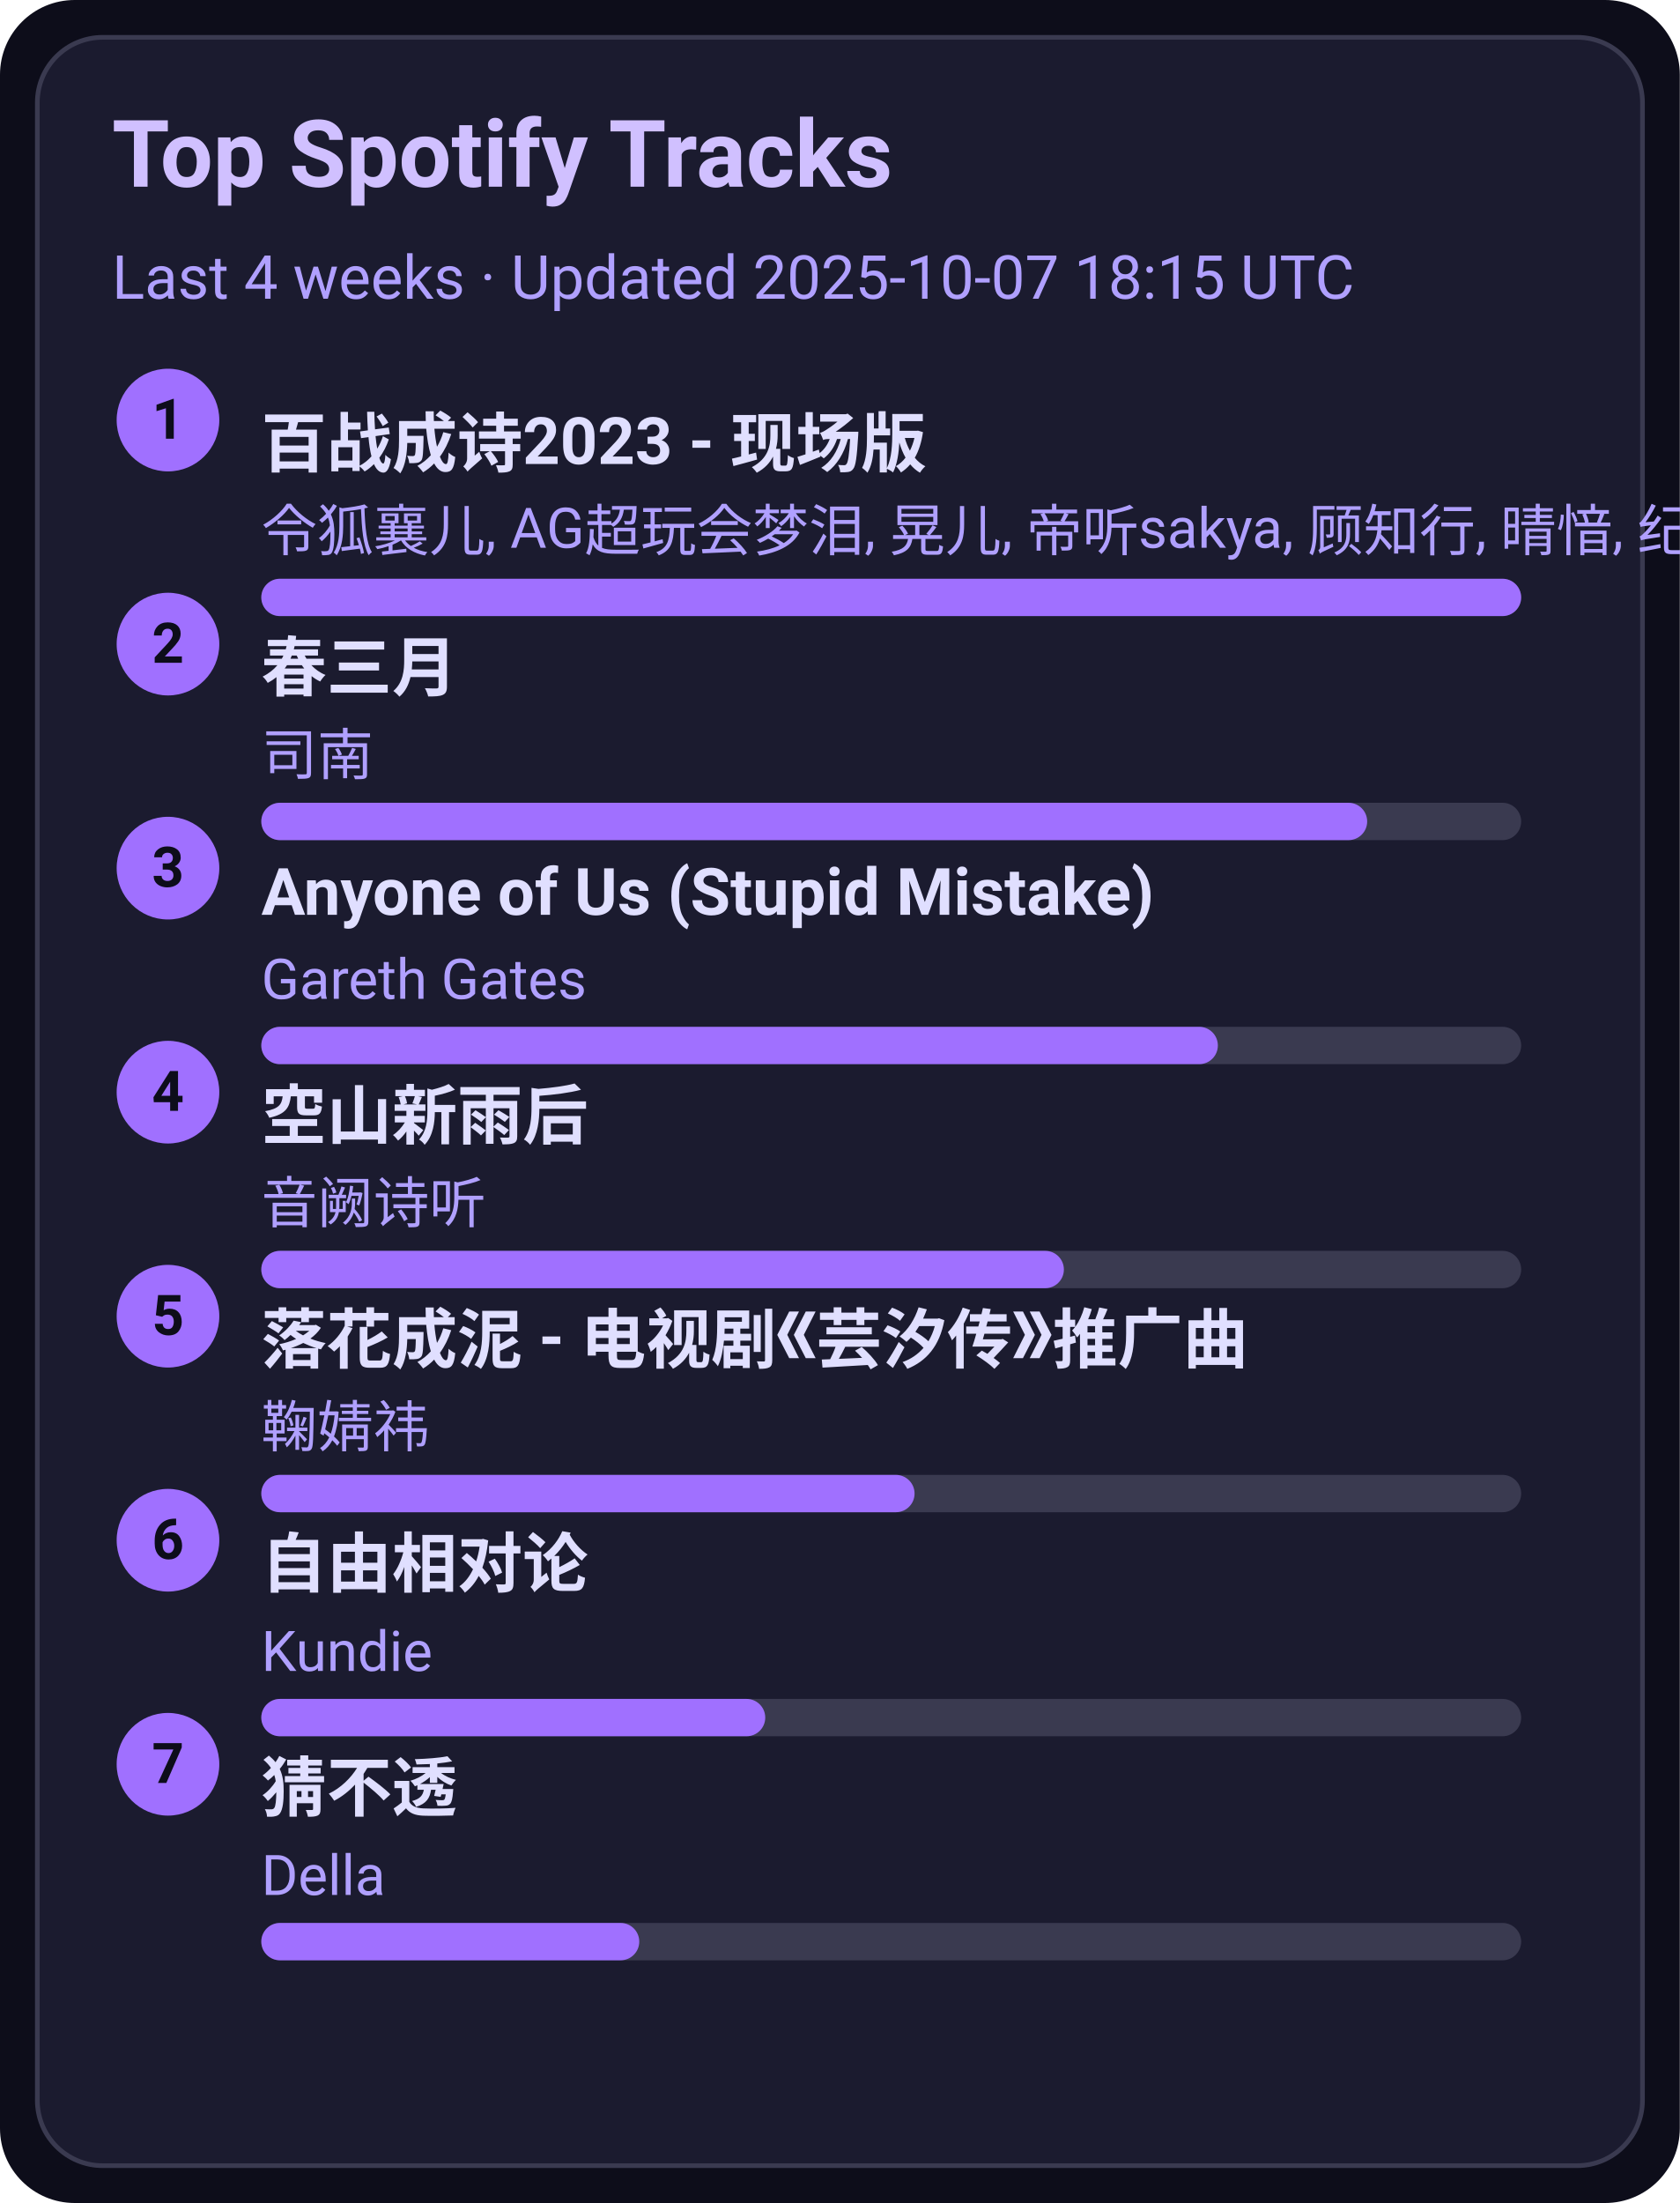
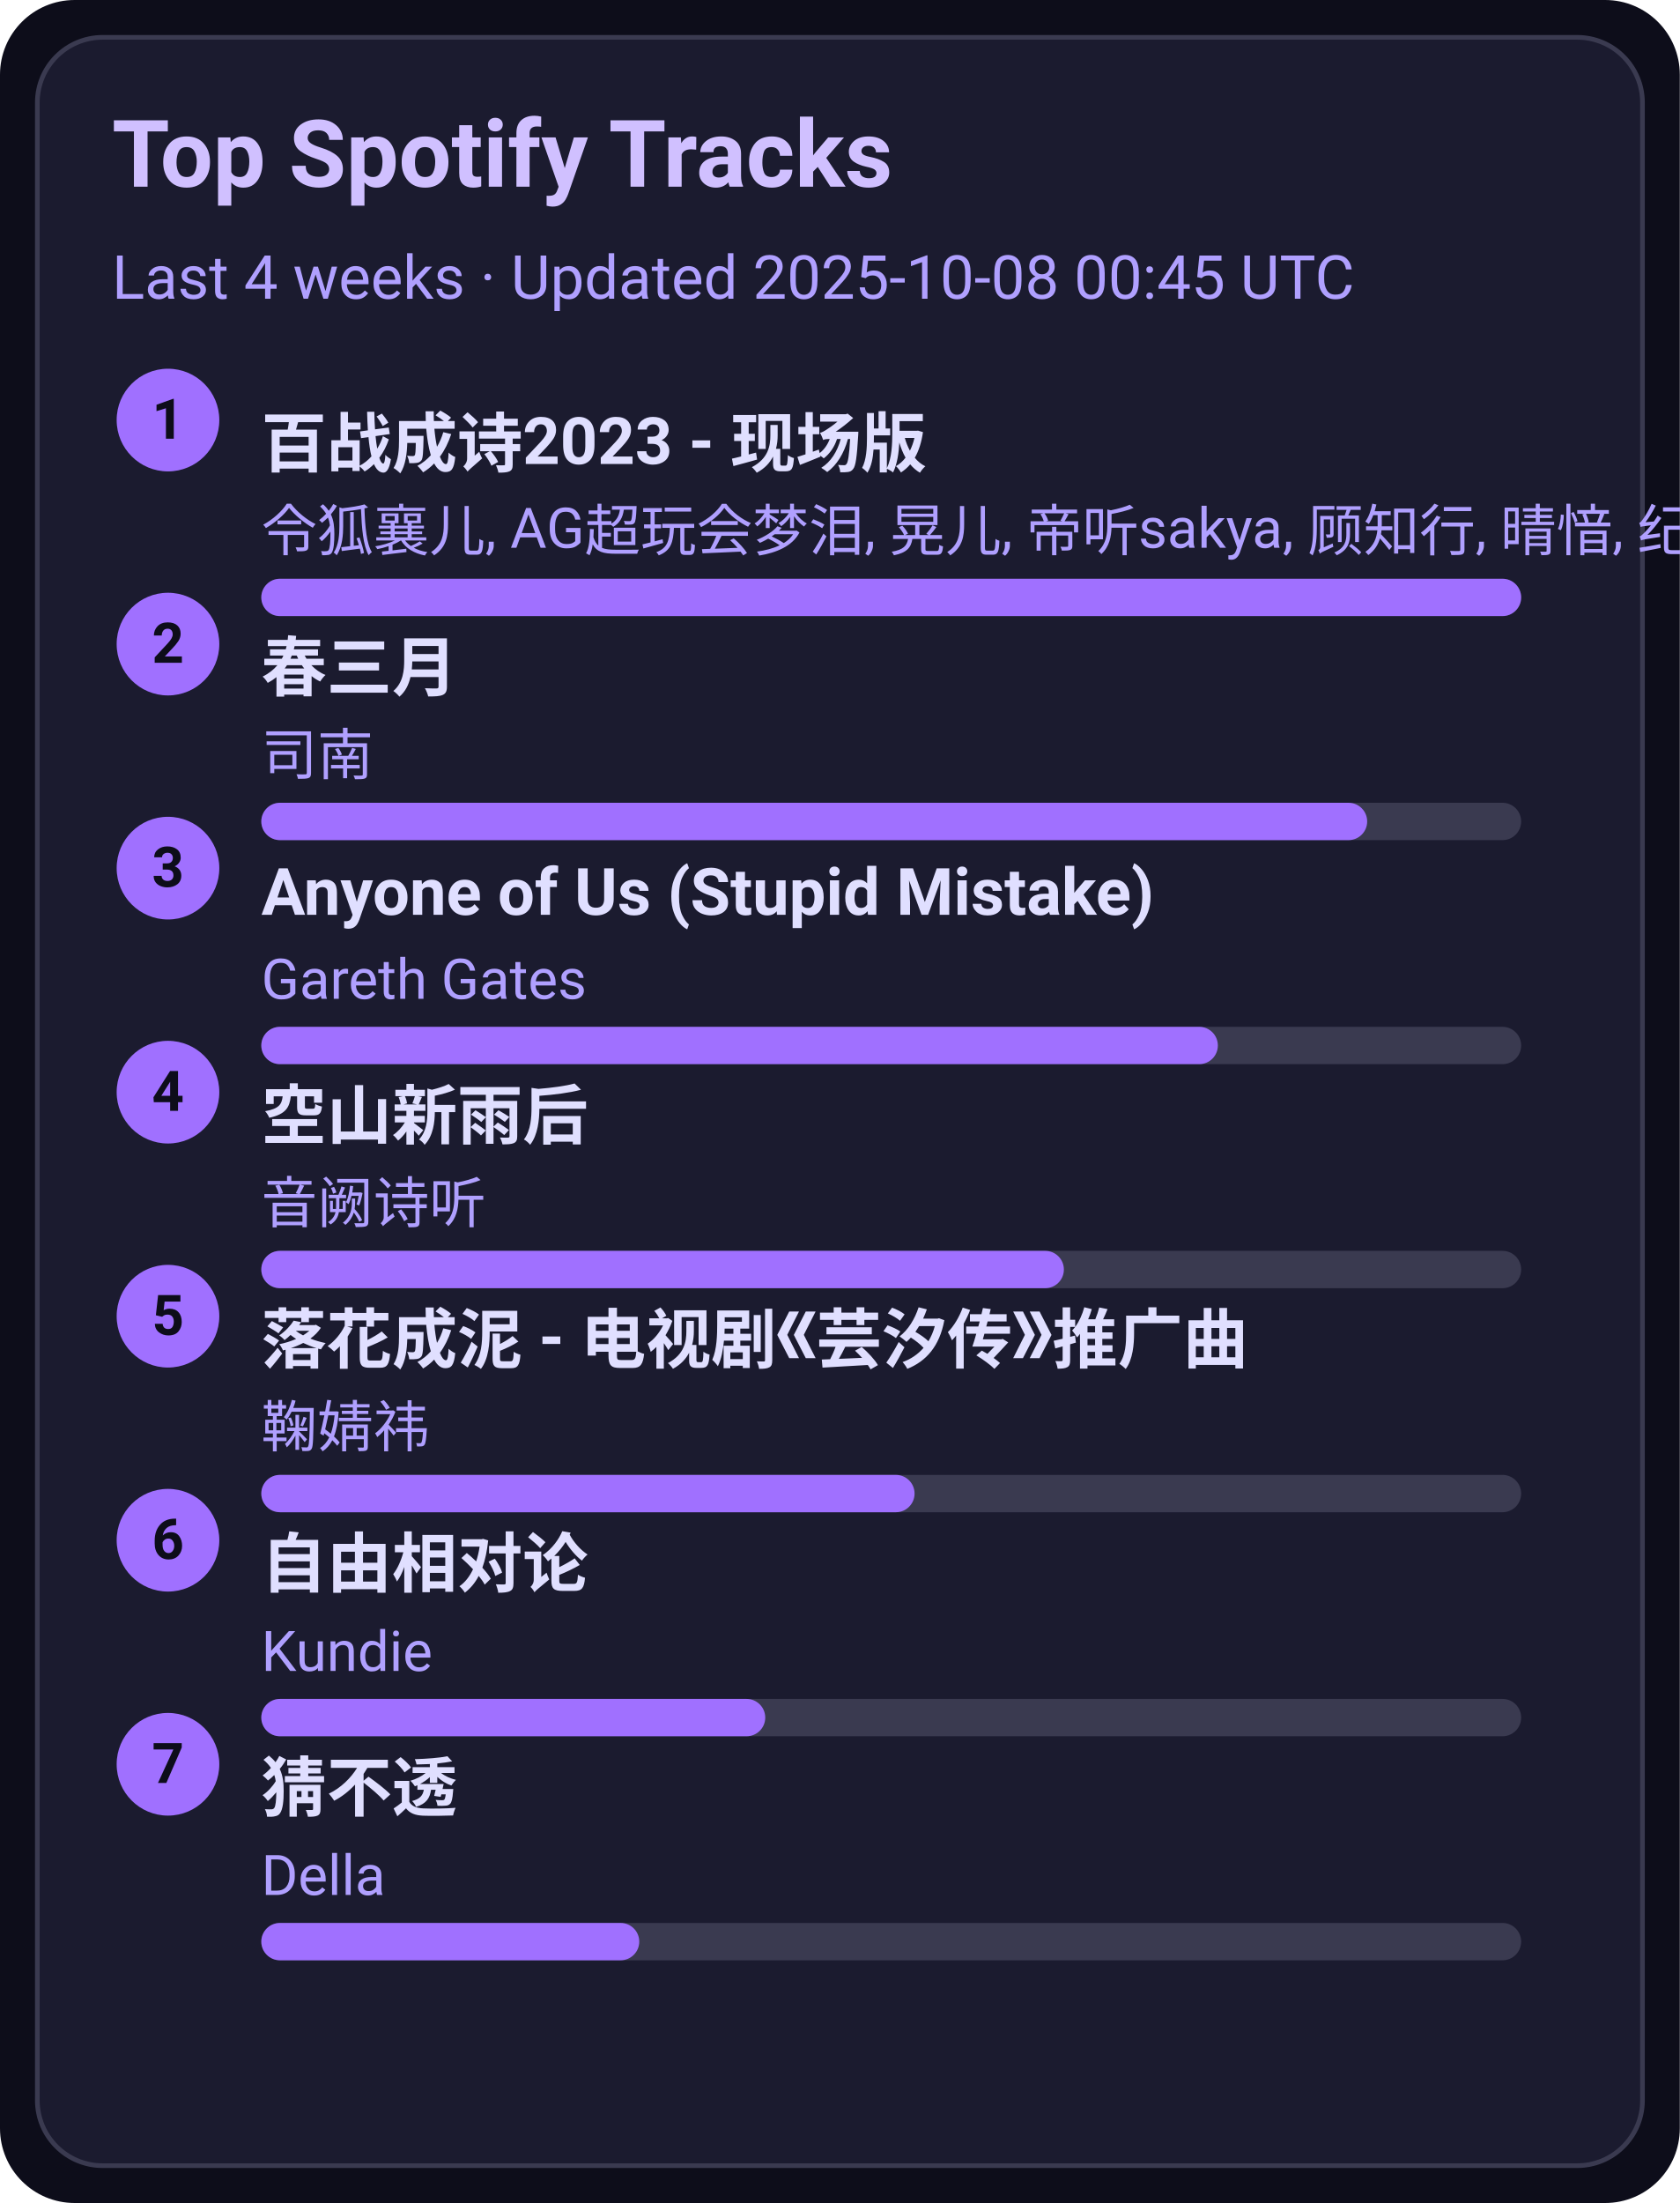
<svg xmlns="http://www.w3.org/2000/svg" width="360" height="472" viewBox="0 0 360 472">
  <style>text{font-family:-apple-system,BlinkMacSystemFont,Segoe UI,Roboto,Ubuntu,Helvetica Neue,Arial,Noto Sans,sans-serif}</style>
  <rect width="360" height="472" rx="16" fill="#0d0d1a" />
  <rect x="8" y="8" width="344" height="456" rx="14" fill="#1b1b2f" stroke="#3a3a50" />
  <text x="24" y="40" font-size="20" fill="#d0c0ff" font-weight="600">Top Spotify Tracks</text>
-   <text x="24" y="64" font-size="13" fill="#b0a0ff">Last 4 weeks · Updated 2025-10-07 18:15 UTC</text>
+   <text x="24" y="64" font-size="13" fill="#b0a0ff">Last 4 weeks · Updated 2025-10-08 00:45 UTC</text>
  <circle cx="36" cy="90" r="11" fill="#a070ff" />
  <text x="36" y="94" text-anchor="middle" font-size="12" fill="#0d0d1a" font-weight="700">1</text>
  <a href="https://open.spotify.com/track/2gttnS8fWnDwziLFt2TLEi" target="_blank" rel="noopener noreferrer">
    <text x="56" y="100" font-size="14" fill="#e0dfff" font-weight="600">百战成诗2023 - 现场版</text>
  </a>
  <text x="56" y="118" font-size="12" fill="#b0a0ff">令狐襄儿, AG超玩会梦泪, 晃儿, 帝听sakya, 顾知行, 晴愔, 纪粹希, 于冬然, 呦猫UNEKO</text>
  <rect x="56" y="124" width="270" height="8" rx="4" fill="#3a3a50" />
  <rect x="56" y="124" width="270" height="8" rx="4" fill="#a070ff" />
  <circle cx="36" cy="138" r="11" fill="#a070ff" />
  <text x="36" y="142" text-anchor="middle" font-size="12" fill="#0d0d1a" font-weight="700">2</text>
  <a href="https://open.spotify.com/track/5A9BOP4WTk2UayDlMb8w98" target="_blank" rel="noopener noreferrer">
    <text x="56" y="148" font-size="14" fill="#e0dfff" font-weight="600">春三月</text>
  </a>
  <text x="56" y="166" font-size="12" fill="#b0a0ff">司南</text>
  <rect x="56" y="172" width="270" height="8" rx="4" fill="#3a3a50" />
  <rect x="56" y="172" width="237" height="8" rx="4" fill="#a070ff" />
  <circle cx="36" cy="186" r="11" fill="#a070ff" />
  <text x="36" y="190" text-anchor="middle" font-size="12" fill="#0d0d1a" font-weight="700">3</text>
  <a href="https://open.spotify.com/track/7KZo8AI9F3Vnn3FXEYBL9f" target="_blank" rel="noopener noreferrer">
    <text x="56" y="196" font-size="14" fill="#e0dfff" font-weight="600">Anyone of Us (Stupid Mistake)</text>
  </a>
  <text x="56" y="214" font-size="12" fill="#b0a0ff">Gareth Gates</text>
  <rect x="56" y="220" width="270" height="8" rx="4" fill="#3a3a50" />
  <rect x="56" y="220" width="205" height="8" rx="4" fill="#a070ff" />
  <circle cx="36" cy="234" r="11" fill="#a070ff" />
  <text x="36" y="238" text-anchor="middle" font-size="12" fill="#0d0d1a" font-weight="700">4</text>
  <a href="https://open.spotify.com/track/7c1D58U8AIVOGlYzh5U6sk" target="_blank" rel="noopener noreferrer">
    <text x="56" y="244" font-size="14" fill="#e0dfff" font-weight="600">空山新雨后</text>
  </a>
  <text x="56" y="262" font-size="12" fill="#b0a0ff">音阙诗听</text>
  <rect x="56" y="268" width="270" height="8" rx="4" fill="#3a3a50" />
  <rect x="56" y="268" width="172" height="8" rx="4" fill="#a070ff" />
  <circle cx="36" cy="282" r="11" fill="#a070ff" />
  <text x="36" y="286" text-anchor="middle" font-size="12" fill="#0d0d1a" font-weight="700">5</text>
  <a href="https://open.spotify.com/track/3kOZsJz3crGIWWHeoCNa0O" target="_blank" rel="noopener noreferrer">
    <text x="56" y="292" font-size="14" fill="#e0dfff" font-weight="600">落花成泥 - 电视剧《芸汐传》推广曲</text>
  </a>
  <text x="56" y="310" font-size="12" fill="#b0a0ff">鞠婧祎</text>
  <rect x="56" y="316" width="270" height="8" rx="4" fill="#3a3a50" />
  <rect x="56" y="316" width="140" height="8" rx="4" fill="#a070ff" />
  <circle cx="36" cy="330" r="11" fill="#a070ff" />
  <text x="36" y="334" text-anchor="middle" font-size="12" fill="#0d0d1a" font-weight="700">6</text>
  <a href="https://open.spotify.com/track/1np2B0M4TkyE1xgpjG4dJn" target="_blank" rel="noopener noreferrer">
    <text x="56" y="340" font-size="14" fill="#e0dfff" font-weight="600">自由相对论</text>
  </a>
  <text x="56" y="358" font-size="12" fill="#b0a0ff">Kundie</text>
  <rect x="56" y="364" width="270" height="8" rx="4" fill="#3a3a50" />
  <rect x="56" y="364" width="108" height="8" rx="4" fill="#a070ff" />
  <circle cx="36" cy="378" r="11" fill="#a070ff" />
  <text x="36" y="382" text-anchor="middle" font-size="12" fill="#0d0d1a" font-weight="700">7</text>
  <a href="https://open.spotify.com/track/5FGzM47D9MUa0y7qb2D0Ix" target="_blank" rel="noopener noreferrer">
    <text x="56" y="388" font-size="14" fill="#e0dfff" font-weight="600">猜不透</text>
  </a>
  <text x="56" y="406" font-size="12" fill="#b0a0ff">Della</text>
  <rect x="56" y="412" width="270" height="8" rx="4" fill="#3a3a50" />
  <rect x="56" y="412" width="81" height="8" rx="4" fill="#a070ff" />
</svg>
